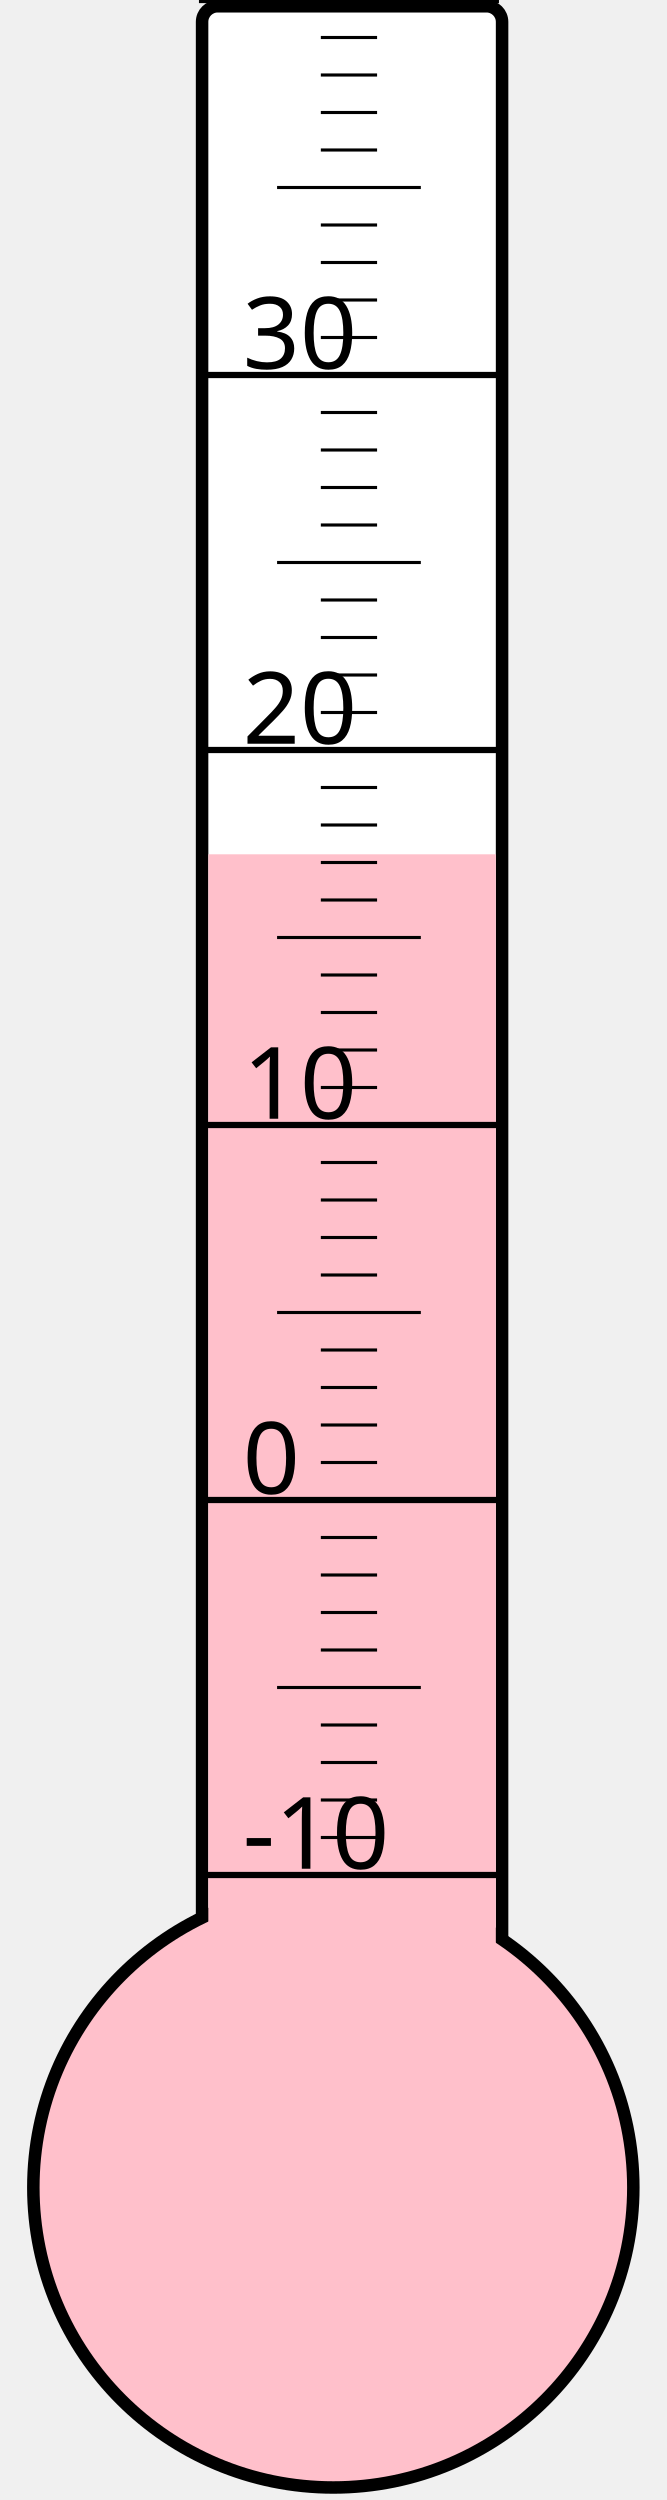
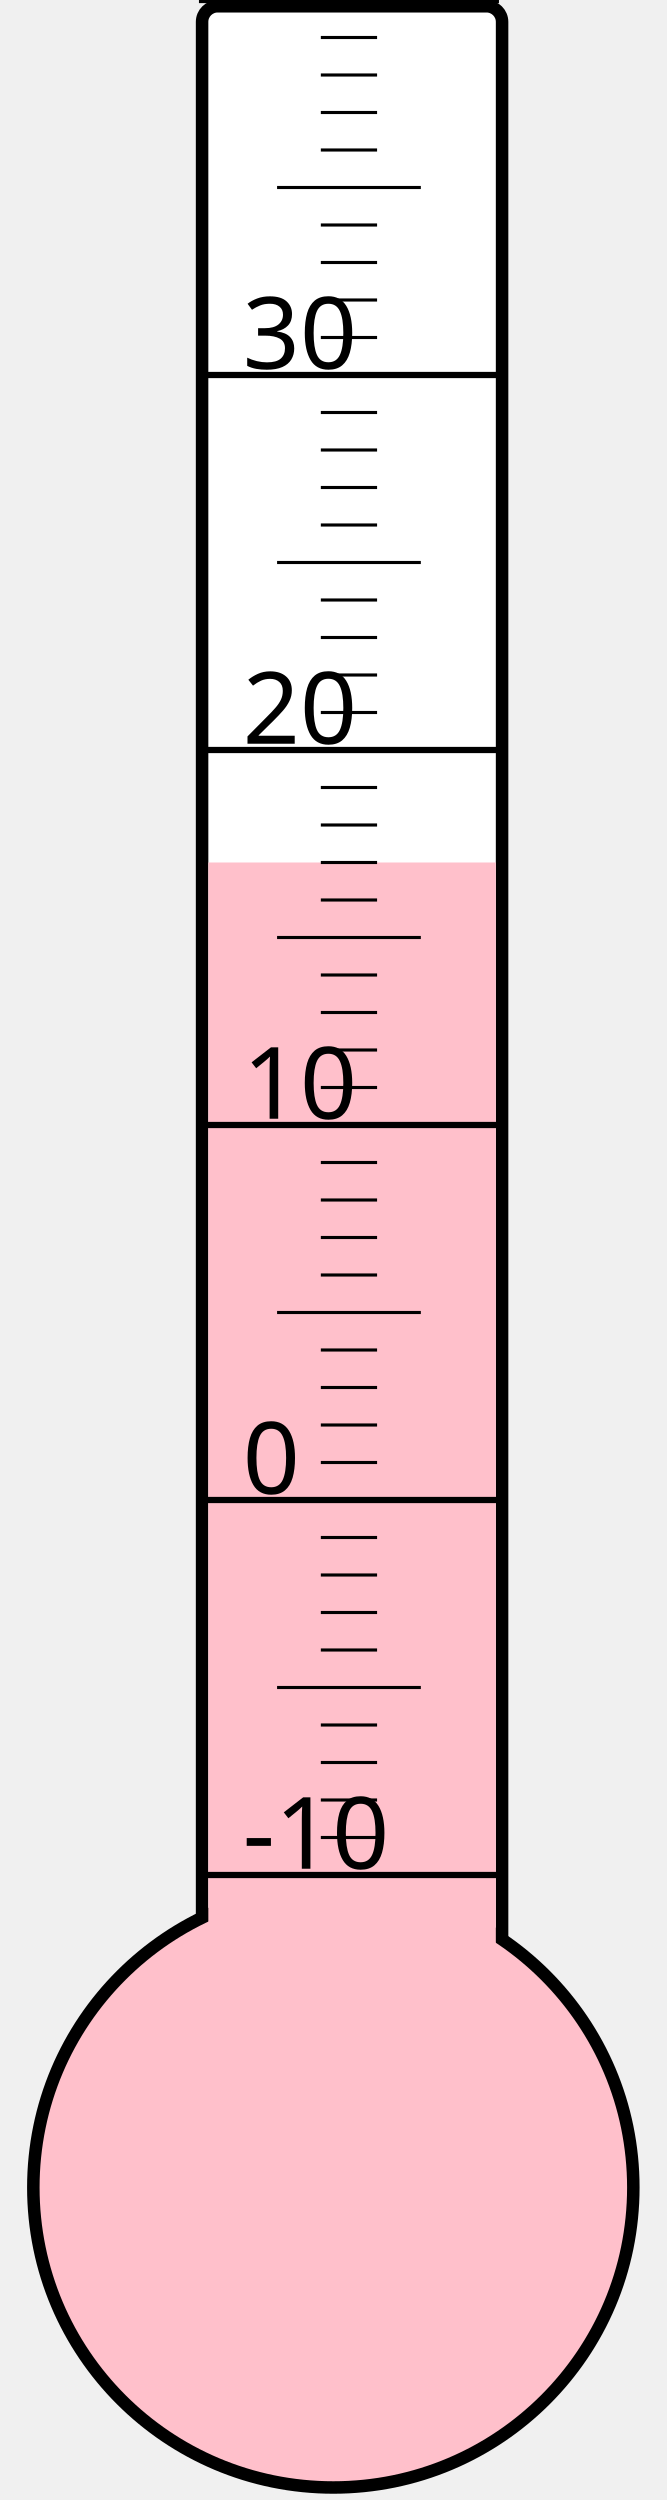
<svg xmlns="http://www.w3.org/2000/svg" width="40px" height="150px" viewBox="0 0 200 800">
  <rect width="200" height="800" x="0" y="0" style="fill: #ffffeb; fill-opacity: 0;" />
  <rect width="96" height="680" x="58" y="2" rx="5" ry="5" style="fill: white; fill-opacity: 1; stroke: black; stroke-width: 4;" />
  <circle cx="100" cy="700" r="96" style="fill: pink; stroke: black; stroke-width: 4;" />
-   <rect width="92" height="426.625" x="60" y="273.375" style="fill: pink; fill-opacity: 1; stroke-width: 0;" />
+   <rect width="92" height="424.0" x="60" y="276.0" style="fill: pink; fill-opacity: 1; stroke-width: 0;" />
  <text x="71" y="598" style="font-family: sans-serif; font-size: 24pt;">-10</text>
  <text x="71" y="478" style="font-family: sans-serif; font-size: 24pt;">0</text>
  <text x="71" y="358" style="font-family: sans-serif; font-size: 24pt;">10</text>
  <text x="71" y="238" style="font-family: sans-serif; font-size: 24pt;">20</text>
  <text x="71" y="118" style="font-family: sans-serif; font-size: 24pt;">30</text>
  <g style="stroke: black;">
    <line x1="57" y1="600" x2="153" y2="600" style="stroke-width: 2;" />
    <line x1="96" y1="588" x2="114" y2="588" style="stroke-width: 1;" />
    <line x1="96" y1="576" x2="114" y2="576" style="stroke-width: 1;" />
    <line x1="96" y1="564" x2="114" y2="564" style="stroke-width: 1;" />
    <line x1="96" y1="552" x2="114" y2="552" style="stroke-width: 1;" />
    <line x1="82" y1="540" x2="128" y2="540" style="stroke-width: 1;" />
    <line x1="96" y1="528" x2="114" y2="528" style="stroke-width: 1;" />
    <line x1="96" y1="516" x2="114" y2="516" style="stroke-width: 1;" />
    <line x1="96" y1="504" x2="114" y2="504" style="stroke-width: 1;" />
    <line x1="96" y1="492" x2="114" y2="492" style="stroke-width: 1;" />
    <line x1="57" y1="480" x2="153" y2="480" style="stroke-width: 2;" />
    <line x1="96" y1="468" x2="114" y2="468" style="stroke-width: 1;" />
    <line x1="96" y1="456" x2="114" y2="456" style="stroke-width: 1;" />
    <line x1="96" y1="444" x2="114" y2="444" style="stroke-width: 1;" />
    <line x1="96" y1="432" x2="114" y2="432" style="stroke-width: 1;" />
    <line x1="82" y1="420" x2="128" y2="420" style="stroke-width: 1;" />
    <line x1="96" y1="408" x2="114" y2="408" style="stroke-width: 1;" />
    <line x1="96" y1="396" x2="114" y2="396" style="stroke-width: 1;" />
    <line x1="96" y1="384" x2="114" y2="384" style="stroke-width: 1;" />
    <line x1="96" y1="372" x2="114" y2="372" style="stroke-width: 1;" />
    <line x1="57" y1="360" x2="153" y2="360" style="stroke-width: 2;" />
    <line x1="96" y1="348" x2="114" y2="348" style="stroke-width: 1;" />
    <line x1="96" y1="336" x2="114" y2="336" style="stroke-width: 1;" />
    <line x1="96" y1="324" x2="114" y2="324" style="stroke-width: 1;" />
    <line x1="96" y1="312" x2="114" y2="312" style="stroke-width: 1;" />
    <line x1="82" y1="300" x2="128" y2="300" style="stroke-width: 1;" />
    <line x1="96" y1="288" x2="114" y2="288" style="stroke-width: 1;" />
    <line x1="96" y1="276" x2="114" y2="276" style="stroke-width: 1;" />
    <line x1="96" y1="264" x2="114" y2="264" style="stroke-width: 1;" />
    <line x1="96" y1="252" x2="114" y2="252" style="stroke-width: 1;" />
    <line x1="57" y1="240" x2="153" y2="240" style="stroke-width: 2;" />
    <line x1="96" y1="228" x2="114" y2="228" style="stroke-width: 1;" />
    <line x1="96" y1="216" x2="114" y2="216" style="stroke-width: 1;" />
    <line x1="96" y1="204" x2="114" y2="204" style="stroke-width: 1;" />
    <line x1="96" y1="192" x2="114" y2="192" style="stroke-width: 1;" />
    <line x1="82" y1="180" x2="128" y2="180" style="stroke-width: 1;" />
    <line x1="96" y1="168" x2="114" y2="168" style="stroke-width: 1;" />
    <line x1="96" y1="156" x2="114" y2="156" style="stroke-width: 1;" />
    <line x1="96" y1="144" x2="114" y2="144" style="stroke-width: 1;" />
    <line x1="96" y1="132" x2="114" y2="132" style="stroke-width: 1;" />
    <line x1="57" y1="120" x2="153" y2="120" style="stroke-width: 2;" />
    <line x1="96" y1="108" x2="114" y2="108" style="stroke-width: 1;" />
    <line x1="96" y1="96" x2="114" y2="96" style="stroke-width: 1;" />
    <line x1="96" y1="84" x2="114" y2="84" style="stroke-width: 1;" />
    <line x1="96" y1="72" x2="114" y2="72" style="stroke-width: 1;" />
    <line x1="82" y1="60" x2="128" y2="60" style="stroke-width: 1;" />
    <line x1="96" y1="48" x2="114" y2="48" style="stroke-width: 1;" />
    <line x1="96" y1="36" x2="114" y2="36" style="stroke-width: 1;" />
    <line x1="96" y1="24" x2="114" y2="24" style="stroke-width: 1;" />
    <line x1="96" y1="12" x2="114" y2="12" style="stroke-width: 1;" />
    <line x1="57" y1="0" x2="153" y2="0" style="stroke-width: 2;" />
  </g>
</svg>
